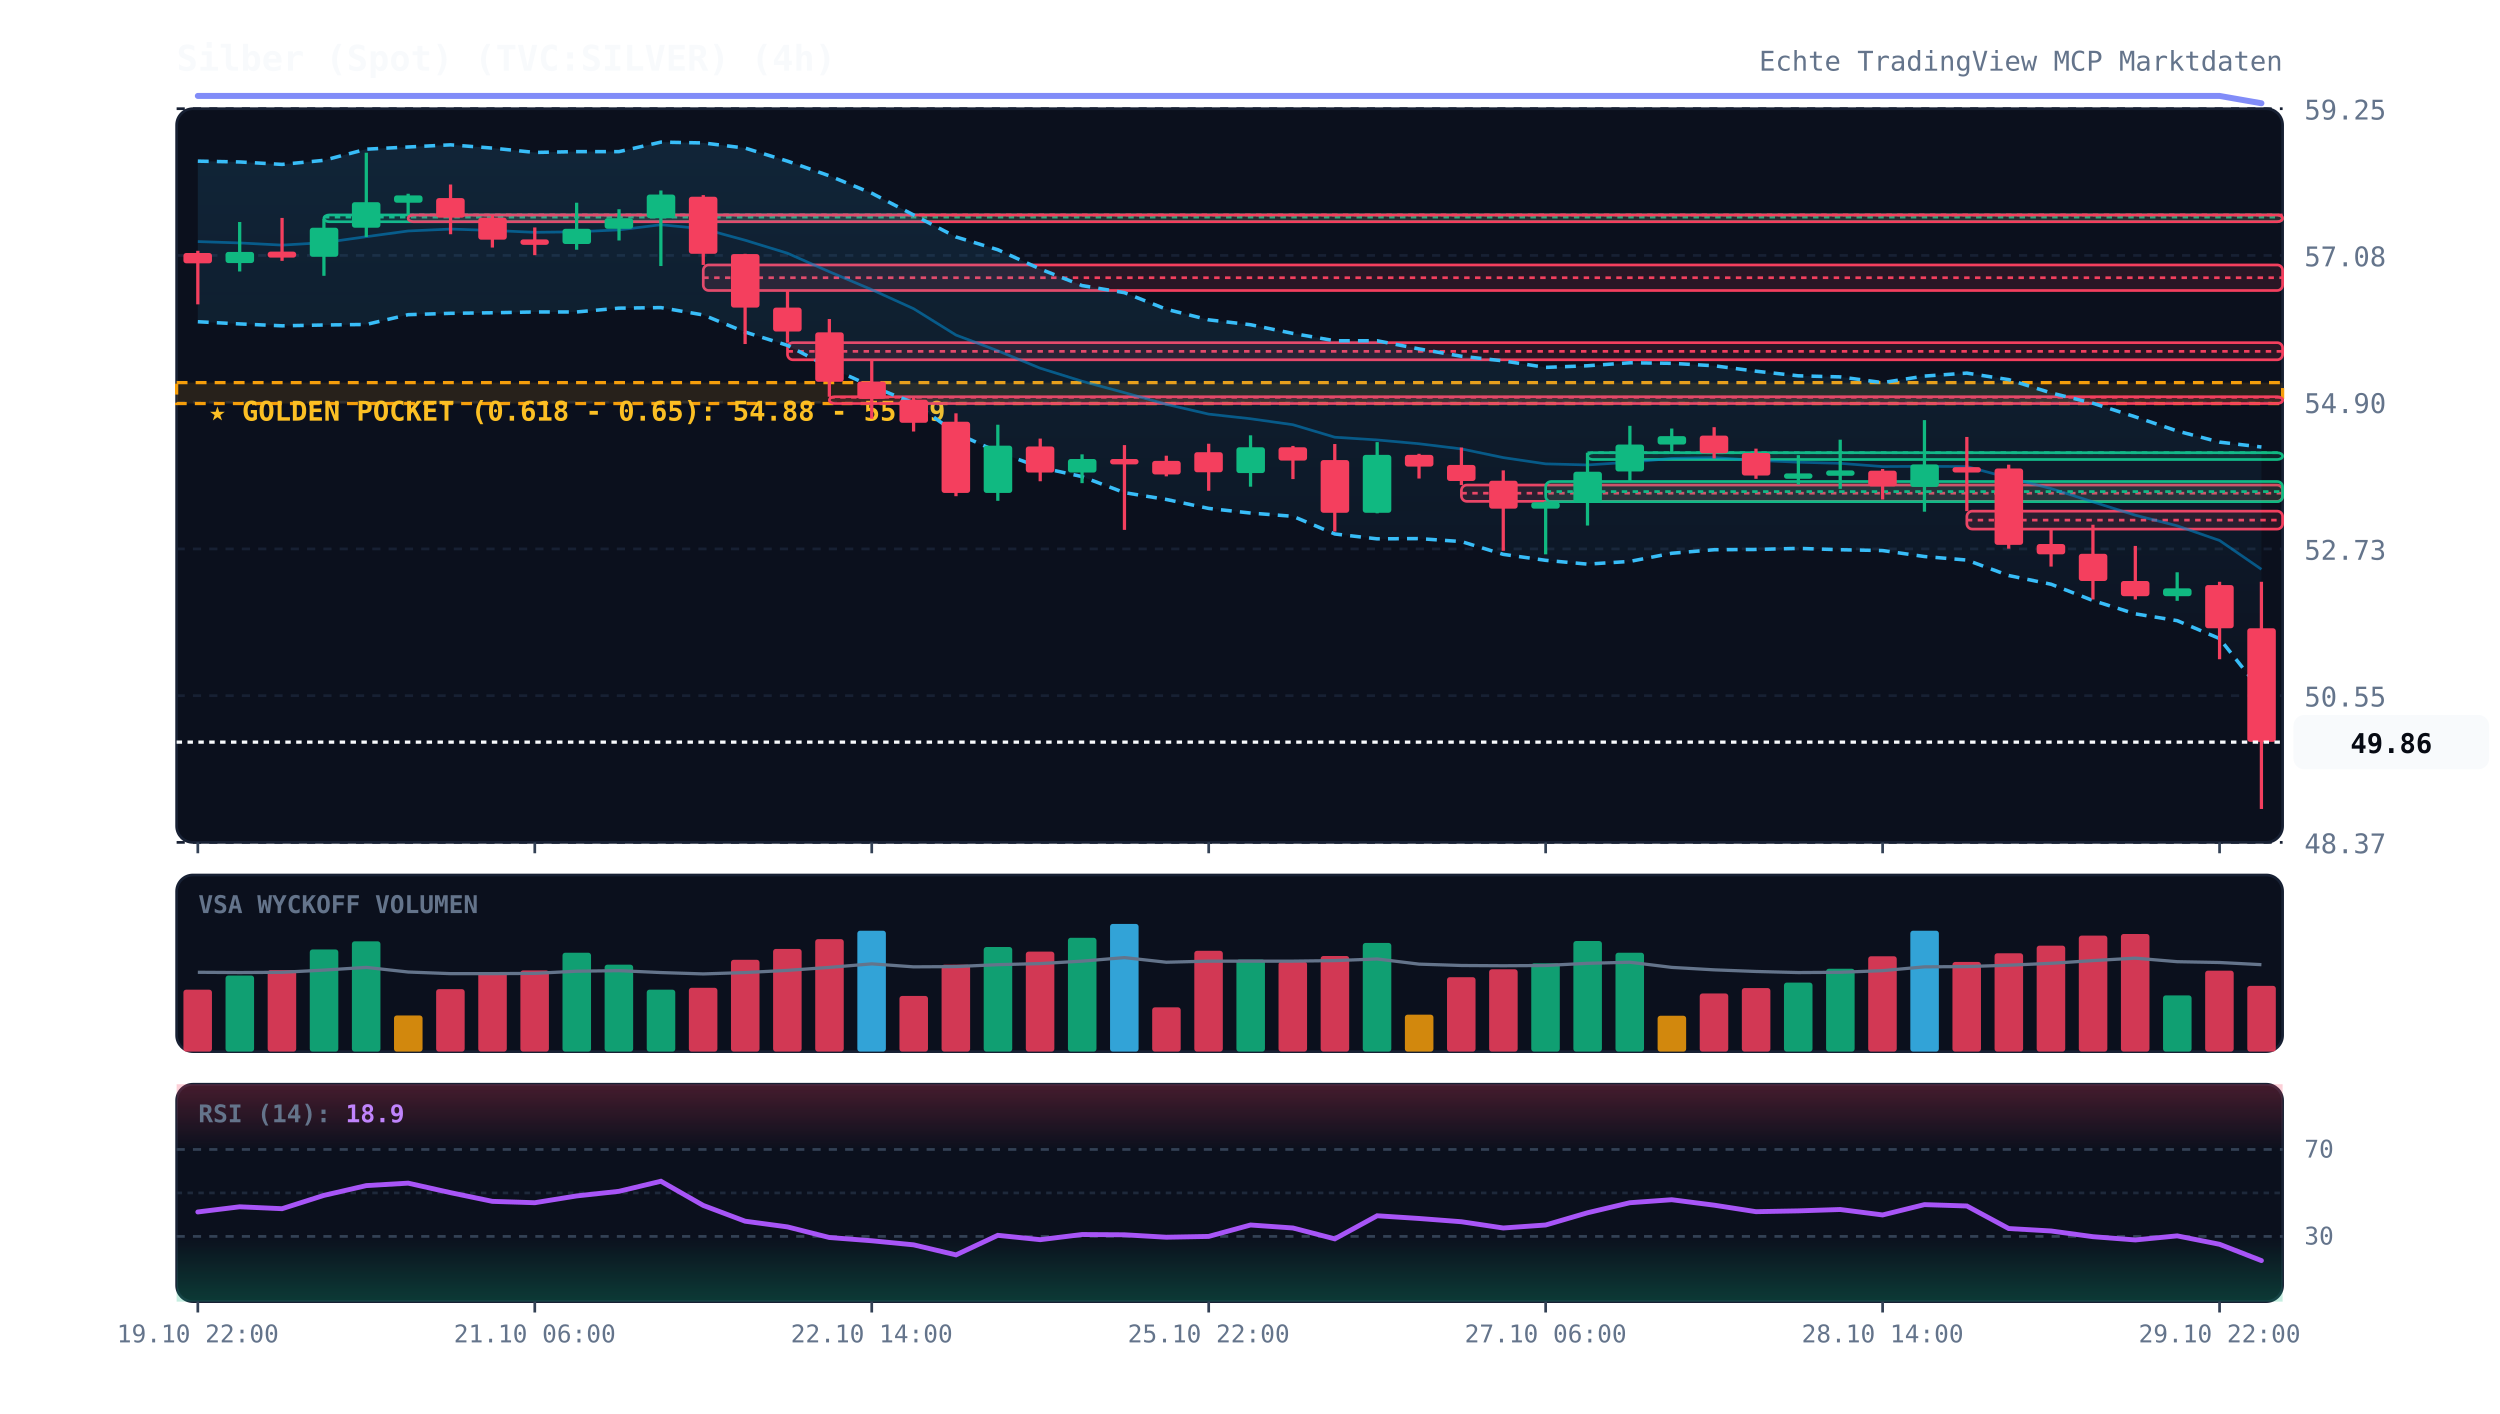
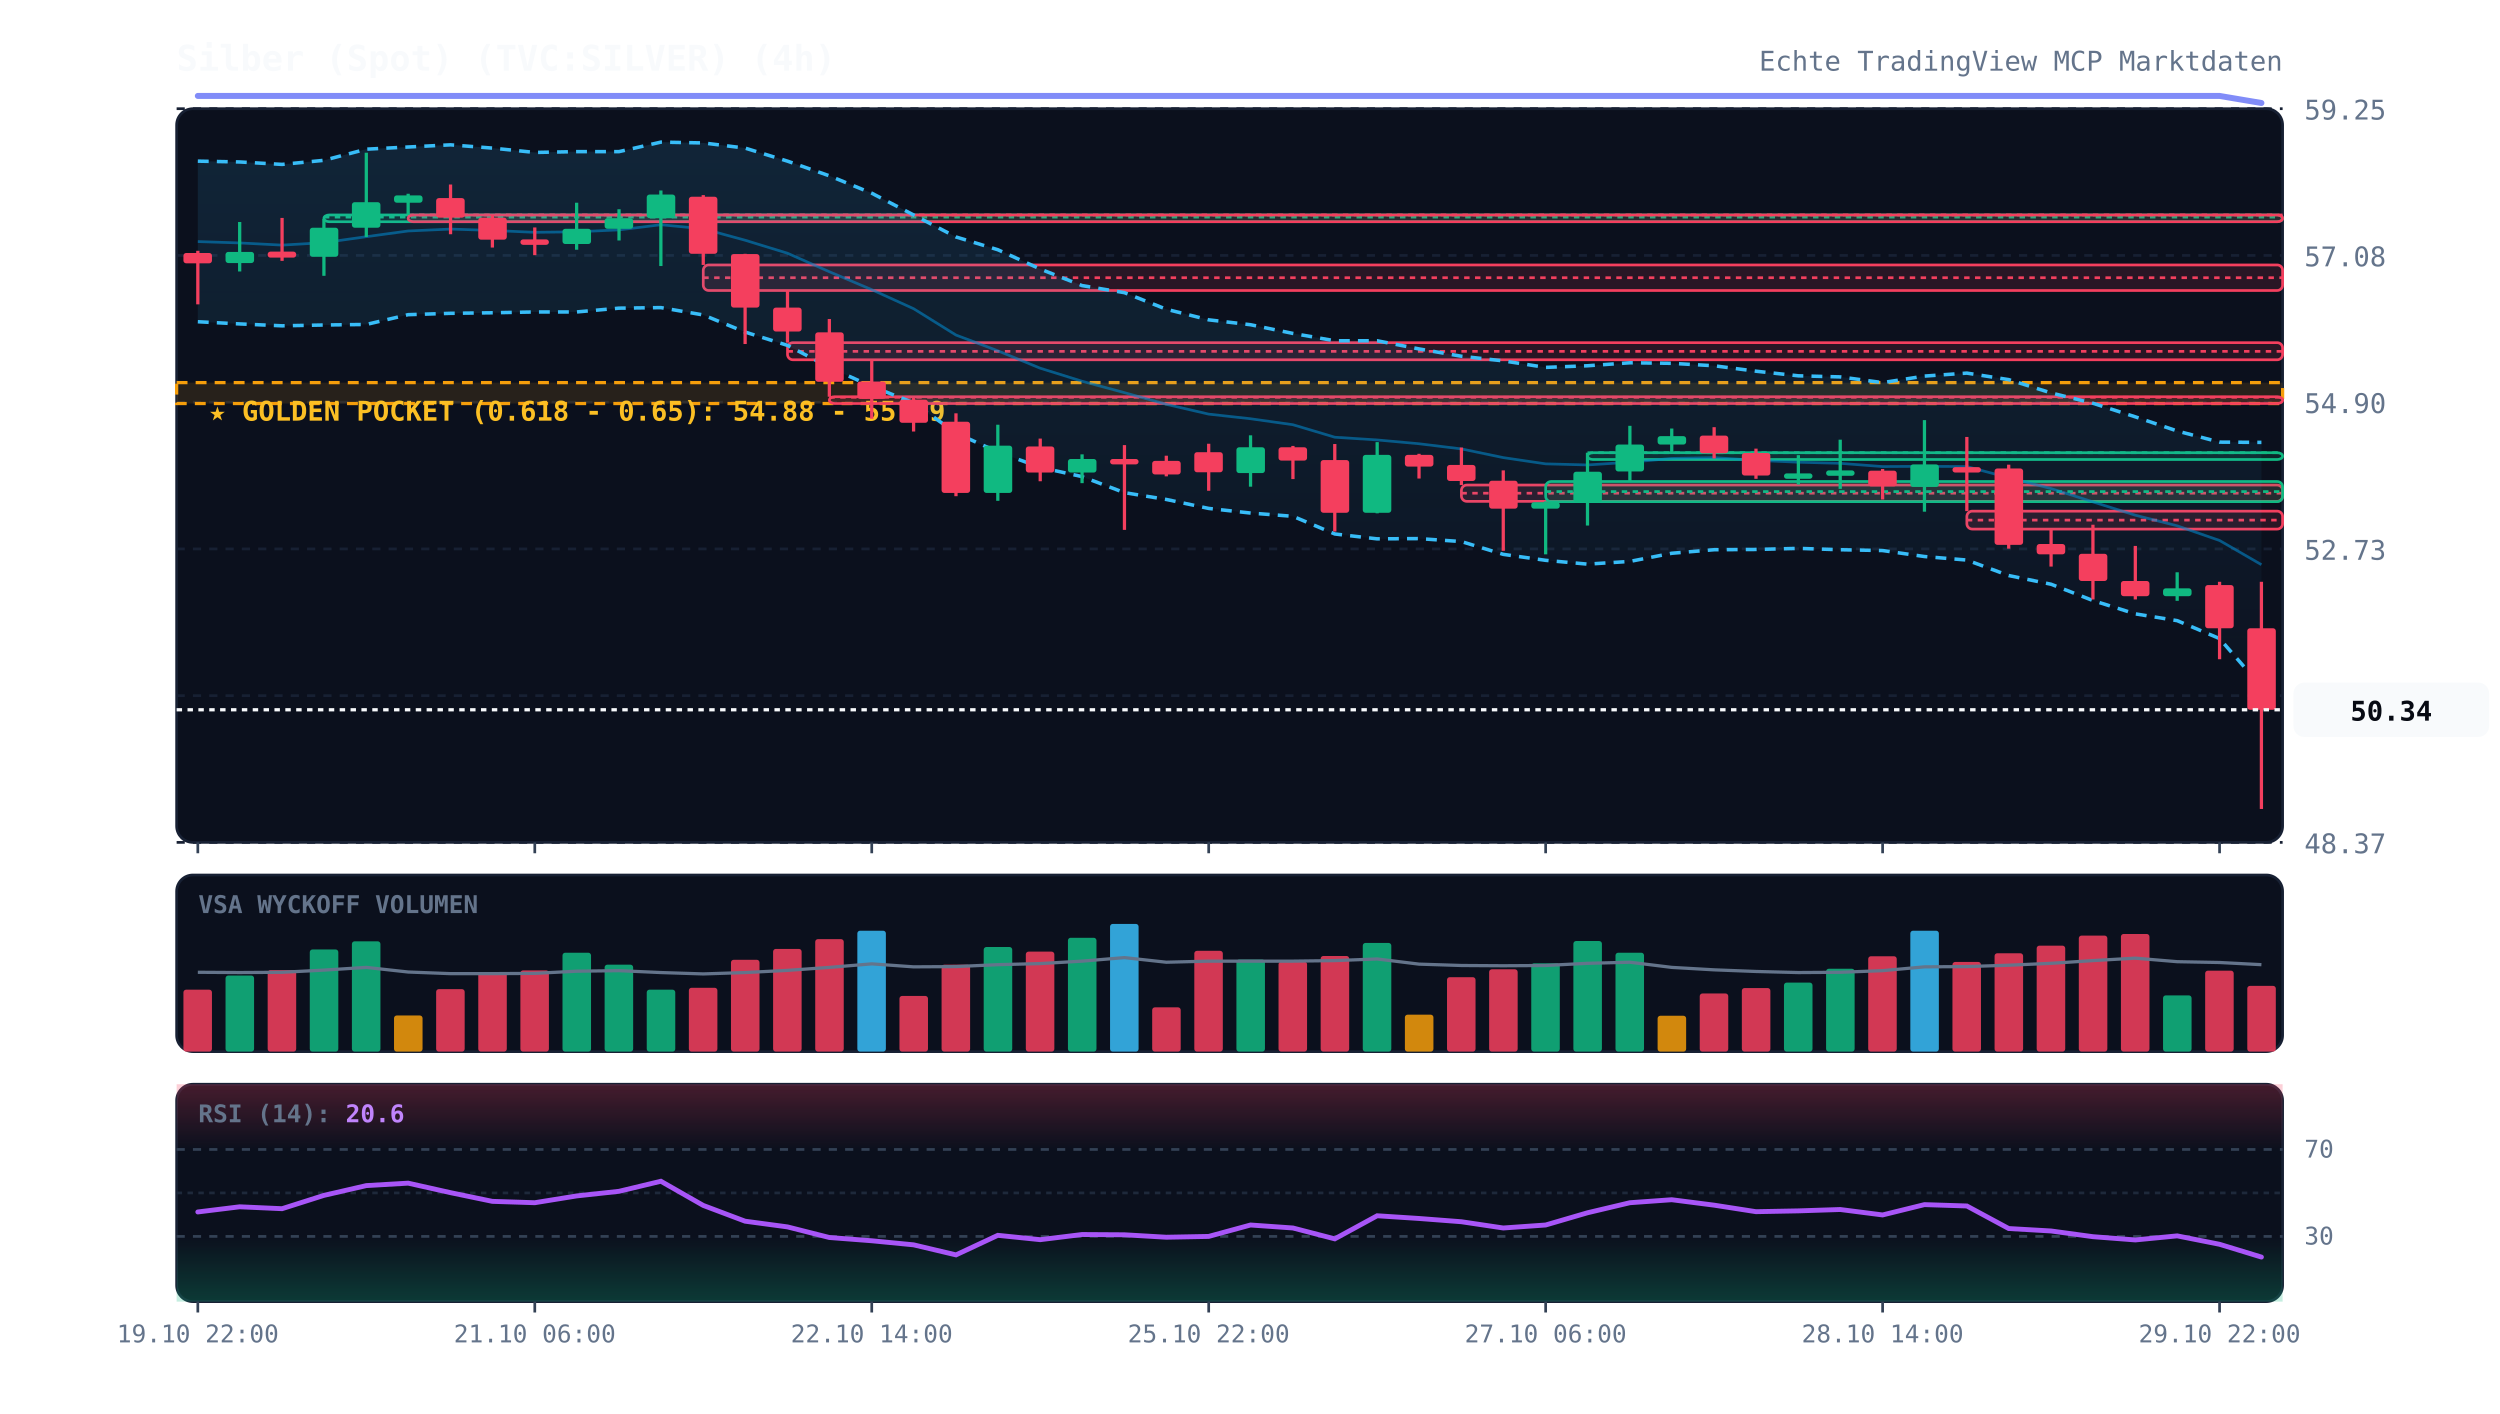
<svg xmlns="http://www.w3.org/2000/svg" viewBox="0 0 920 520" width="100%" height="100%" style="background:#070a13; font-family:'JetBrains Mono', monospace;">
  <defs>
    <linearGradient id="cloud-grad" x1="0%" y1="0%" x2="0%" y2="100%">
      <stop offset="0%" stop-color="#38bdf8" stop-opacity="0.12" />
      <stop offset="100%" stop-color="#38bdf8" stop-opacity="0.02" />
    </linearGradient>
    <linearGradient id="rsi-overbought" x1="0%" y1="0%" x2="0%" y2="100%">
      <stop offset="0%" stop-color="#f43f5e" stop-opacity="0.25" />
      <stop offset="100%" stop-color="#f43f5e" stop-opacity="0.0" />
    </linearGradient>
    <linearGradient id="rsi-oversold" x1="0%" y1="0%" x2="0%" y2="100%">
      <stop offset="0%" stop-color="#10b981" stop-opacity="0.0" />
      <stop offset="100%" stop-color="#10b981" stop-opacity="0.25" />
    </linearGradient>
  </defs>
  <rect x="65" y="40" width="775" height="270" fill="#0b101d" rx="6" stroke="#172033" stroke-width="1" />
  <rect x="65" y="322" width="775" height="65" fill="#0b101d" rx="6" stroke="#172033" stroke-width="1" />
  <rect x="65" y="399" width="775" height="80" fill="#0b101d" rx="6" stroke="#172033" stroke-width="1" />
  <line x1="65" y1="310.0" x2="840" y2="310.0" stroke="#172033" stroke-dasharray="3,3" stroke-width="1" />
  <text x="848" y="314.0" fill="#64748b" font-size="10" text-anchor="start">48.37</text>
  <line x1="65" y1="256.0" x2="840" y2="256.0" stroke="#172033" stroke-dasharray="3,3" stroke-width="1" />
  <text x="848" y="260.0" fill="#64748b" font-size="10" text-anchor="start">50.55</text>
  <line x1="65" y1="202.0" x2="840" y2="202.0" stroke="#172033" stroke-dasharray="3,3" stroke-width="1" />
  <text x="848" y="206.0" fill="#64748b" font-size="10" text-anchor="start">52.73</text>
  <line x1="65" y1="148.0" x2="840" y2="148.0" stroke="#172033" stroke-dasharray="3,3" stroke-width="1" />
  <text x="848" y="152.0" fill="#64748b" font-size="10" text-anchor="start">54.90</text>
  <line x1="65" y1="94.0" x2="840" y2="94.0" stroke="#172033" stroke-dasharray="3,3" stroke-width="1" />
  <text x="848" y="98.0" fill="#64748b" font-size="10" text-anchor="start">57.08</text>
  <line x1="65" y1="40.0" x2="840" y2="40.0" stroke="#172033" stroke-dasharray="3,3" stroke-width="1" />
  <text x="848" y="44.0" fill="#64748b" font-size="10" text-anchor="start">59.25</text>
  <rect x="65" y="140.8" width="775" height="7.7" fill="rgba(245, 158, 11, 0.12)" stroke="#f59e0b" stroke-dasharray="4,3" stroke-width="1.2" />
  <text x="77" y="154.8" fill="#fbbf24" font-size="10" font-weight="bold">★ GOLDEN POCKET (0.618 - 0.65): 54.88 - 55.19</text>
  <rect x="119.2" y="79.1" width="720.8" height="2.5" fill="rgba(16, 185, 129, 0.13)" stroke="#10b981" stroke-width="1" rx="2" />
  <line x1="119.2" y1="79.9" x2="840" y2="79.9" stroke="#10b981" stroke-dasharray="2,2" stroke-width="1" />
  <rect x="150.2" y="79.1" width="689.8" height="2.5" fill="rgba(244, 63, 94, 0.13)" stroke="#f43f5e" stroke-width="1" rx="2" />
  <line x1="150.2" y1="79.1" x2="840" y2="79.1" stroke="#f43f5e" stroke-dasharray="2,2" stroke-width="1" />
  <rect x="258.8" y="97.5" width="581.2" height="9.4" fill="rgba(244, 63, 94, 0.13)" stroke="#f43f5e" stroke-width="1" rx="2" />
  <line x1="258.8" y1="102.2" x2="840" y2="102.2" stroke="#f43f5e" stroke-dasharray="2,2" stroke-width="1" />
  <rect x="289.8" y="126.1" width="550.2" height="6.3" fill="rgba(244, 63, 94, 0.13)" stroke="#f43f5e" stroke-width="1" rx="2" />
  <line x1="289.8" y1="129.3" x2="840" y2="129.3" stroke="#f43f5e" stroke-dasharray="2,2" stroke-width="1" />
  <rect x="305.2" y="146.0" width="534.8" height="2.5" fill="rgba(244, 63, 94, 0.13)" stroke="#f43f5e" stroke-width="1" rx="2" />
  <line x1="305.2" y1="146.2" x2="840" y2="146.2" stroke="#f43f5e" stroke-dasharray="2,2" stroke-width="1" />
  <rect x="537.8" y="178.5" width="302.2" height="6.0" fill="rgba(244, 63, 94, 0.13)" stroke="#f43f5e" stroke-width="1" rx="2" />
  <line x1="537.8" y1="181.5" x2="840" y2="181.5" stroke="#f43f5e" stroke-dasharray="2,2" stroke-width="1" />
  <rect x="568.8" y="177.2" width="271.2" height="7.4" fill="rgba(16, 185, 129, 0.13)" stroke="#10b981" stroke-width="1" rx="2" />
  <line x1="568.8" y1="180.9" x2="840" y2="180.9" stroke="#10b981" stroke-dasharray="2,2" stroke-width="1" />
  <rect x="584.2" y="166.6" width="255.8" height="2.5" fill="rgba(16, 185, 129, 0.13)" stroke="#10b981" stroke-width="1" rx="2" />
  <line x1="584.2" y1="166.6" x2="840" y2="166.6" stroke="#10b981" stroke-dasharray="2,2" stroke-width="1" />
  <rect x="723.8" y="188.1" width="116.2" height="6.6" fill="rgba(244, 63, 94, 0.13)" stroke="#f43f5e" stroke-width="1" rx="2" />
  <line x1="723.8" y1="191.4" x2="840" y2="191.4" stroke="#f43f5e" stroke-dasharray="2,2" stroke-width="1" />
-   <polygon points="72.8,59.3 88.2,59.6 103.8,60.5 119.2,59.0 134.8,54.9 150.2,54.1 165.8,53.3 181.2,54.5 196.8,56.1 212.2,55.8 227.8,55.8 243.2,52.3 258.8,52.6 274.2,54.5 289.8,59.3 305.2,64.7 320.8,71.1 336.2,79.1 351.8,87.2 367.2,91.9 382.8,99.0 398.2,105.1 413.8,107.7 429.2,113.8 444.8,117.7 460.2,119.5 475.8,122.7 491.2,125.4 506.8,125.4 522.2,128.4 537.8,131.1 553.2,132.8 568.8,135.2 584.2,134.6 599.8,133.5 615.2,133.7 630.8,134.6 646.2,136.6 661.8,138.3 677.2,138.7 692.8,140.8 708.2,138.4 723.8,137.3 739.2,139.7 754.8,144.6 770.2,148.4 785.8,153.4 801.2,158.6 816.8,162.7 832.2,164.5 832.2,254.4 816.8,235.0 801.2,228.4 785.8,225.9 770.2,221.0 754.8,215.0 739.2,211.8 723.8,206.1 708.2,204.8 692.8,202.6 677.2,202.3 661.8,201.8 646.2,202.2 630.8,202.3 615.2,203.6 599.8,206.6 584.2,207.6 568.8,206.2 553.2,204.0 537.8,199.3 522.2,198.2 506.8,198.3 491.2,196.5 475.8,190.0 460.2,188.8 444.8,187.1 429.2,183.8 413.8,181.3 398.2,175.4 382.8,172.0 367.2,166.3 351.8,159.4 336.2,148.2 320.8,142.2 305.2,135.2 289.8,127.1 274.2,122.2 258.8,115.9 243.2,113.2 227.8,113.4 212.2,114.8 196.8,114.8 181.2,115.1 165.8,115.3 150.2,115.8 134.8,119.4 119.2,119.6 103.8,119.9 88.2,119.2 72.8,118.4" fill="url(#cloud-grad)" />
-   <polyline points="72.8,59.3 88.2,59.6 103.8,60.5 119.2,59.0 134.8,54.9 150.2,54.1 165.8,53.3 181.2,54.5 196.8,56.1 212.2,55.8 227.8,55.8 243.2,52.3 258.8,52.6 274.2,54.5 289.8,59.3 305.2,64.7 320.8,71.1 336.2,79.1 351.8,87.2 367.2,91.9 382.8,99.0 398.2,105.1 413.8,107.7 429.2,113.8 444.8,117.7 460.2,119.5 475.8,122.7 491.2,125.4 506.8,125.4 522.2,128.4 537.8,131.1 553.2,132.8 568.8,135.2 584.2,134.6 599.8,133.5 615.2,133.7 630.8,134.6 646.2,136.6 661.8,138.3 677.2,138.7 692.8,140.8 708.2,138.4 723.8,137.3 739.2,139.7 754.8,144.6 770.2,148.4 785.8,153.4 801.2,158.6 816.8,162.7 832.2,164.5" fill="none" stroke="#38bdf8" stroke-width="1.3" stroke-dasharray="4,3" />
-   <polyline points="72.8,118.4 88.2,119.2 103.8,119.9 119.2,119.6 134.8,119.4 150.2,115.8 165.8,115.3 181.2,115.1 196.8,114.8 212.2,114.8 227.8,113.4 243.2,113.2 258.8,115.9 274.2,122.2 289.8,127.1 305.2,135.2 320.8,142.2 336.2,148.2 351.8,159.4 367.2,166.3 382.8,172.0 398.2,175.4 413.8,181.3 429.2,183.8 444.8,187.1 460.2,188.8 475.8,190.0 491.2,196.5 506.8,198.3 522.2,198.2 537.8,199.3 553.2,204.0 568.8,206.2 584.2,207.6 599.8,206.6 615.2,203.6 630.8,202.3 646.2,202.2 661.8,201.8 677.2,202.3 692.8,202.6 708.2,204.8 723.8,206.1 739.2,211.8 754.8,215.0 770.2,221.0 785.8,225.9 801.2,228.4 816.8,235.0 832.2,254.4" fill="none" stroke="#38bdf8" stroke-width="1.3" stroke-dasharray="4,3" />
-   <polyline points="72.8,88.9 88.2,89.4 103.8,90.2 119.2,89.3 134.8,87.1 150.2,85.0 165.8,84.3 181.2,84.8 196.8,85.5 212.2,85.3 227.8,84.6 243.2,82.7 258.8,84.2 274.2,88.4 289.8,93.2 305.2,100.0 320.8,106.6 336.2,113.6 351.8,123.3 367.2,129.1 382.8,135.5 398.2,140.3 413.8,144.5 429.2,148.8 444.8,152.4 460.2,154.1 475.8,156.3 491.2,160.9 506.8,161.9 522.2,163.3 537.8,165.2 553.2,168.4 568.8,170.7 584.2,171.1 599.8,170.1 615.2,168.7 630.8,168.4 646.2,169.4 661.8,170.1 677.2,170.5 692.8,171.7 708.2,171.6 723.8,171.7 739.2,175.8 754.8,179.8 770.2,184.7 785.8,189.6 801.2,193.5 816.8,198.9 832.2,209.5" fill="none" stroke="#0284c7" stroke-width="1.0" stroke-opacity="0.6" />
-   <polyline points="72.8,35.3 88.2,35.3 103.8,35.3 119.2,35.3 134.8,35.3 150.2,35.3 165.8,35.3 181.2,35.3 196.8,35.3 212.2,35.3 227.8,35.3 243.2,35.3 258.8,35.3 274.2,35.3 289.8,35.3 305.2,35.3 320.8,35.3 336.2,35.3 351.8,35.3 367.2,35.3 382.8,35.3 398.2,35.3 413.8,35.3 429.2,35.3 444.8,35.3 460.2,35.3 475.8,35.3 491.2,35.3 506.8,35.3 522.2,35.3 537.8,35.3 553.2,35.3 568.8,35.3 584.2,35.3 599.8,35.3 615.2,35.3 630.8,35.3 646.2,35.3 661.8,35.3 677.2,35.3 692.8,35.3 708.2,35.3 723.8,35.3 739.2,35.3 754.8,35.3 770.2,35.3 785.8,35.3 801.2,35.3 816.8,35.3 832.2,38.0" fill="none" stroke="#818cf8" stroke-width="2.2" stroke-linecap="round" />
+   <polygon points="72.8,59.3 88.2,59.6 103.8,60.5 119.2,59.0 134.8,54.9 150.2,54.1 165.8,53.3 181.2,54.5 196.8,56.1 212.2,55.8 227.8,55.8 243.2,52.3 258.8,52.6 274.2,54.5 289.8,59.3 305.2,64.7 320.8,71.1 336.2,79.1 351.8,87.2 367.2,91.9 382.8,99.0 398.2,105.1 413.8,107.7 429.2,113.8 444.8,117.7 460.2,119.5 475.8,122.7 491.2,125.4 506.8,125.4 522.2,128.4 537.8,131.1 553.2,132.8 568.8,135.2 584.2,134.6 599.8,133.5 615.2,133.7 630.8,134.6 646.2,136.6 661.8,138.3 677.2,138.7 692.8,140.8 708.2,138.4 723.8,137.3 739.2,139.7 754.8,144.6 770.2,148.4 785.8,153.4 801.2,158.6 816.8,162.7 832.2,162.8 832.2,252.7 816.8,235.0 801.2,228.4 785.8,225.9 770.2,221.0 754.8,215.0 739.2,211.8 723.8,206.1 708.2,204.8 692.8,202.6 677.2,202.3 661.8,201.8 646.2,202.2 630.8,202.3 615.2,203.6 599.8,206.6 584.2,207.6 568.8,206.2 553.2,204.0 537.8,199.3 522.2,198.2 506.8,198.3 491.2,196.5 475.8,190.0 460.2,188.8 444.8,187.1 429.2,183.8 413.8,181.3 398.2,175.4 382.8,172.0 367.2,166.3 351.8,159.4 336.2,148.2 320.8,142.2 305.2,135.2 289.8,127.1 274.2,122.2 258.8,115.9 243.2,113.2 227.8,113.4 212.2,114.8 196.8,114.8 181.2,115.1 165.8,115.3 150.2,115.8 134.8,119.4 119.2,119.6 103.8,119.9 88.2,119.2 72.8,118.4" fill="url(#cloud-grad)" />
+   <polyline points="72.8,59.3 88.2,59.6 103.8,60.5 119.2,59.0 134.8,54.9 150.2,54.1 165.8,53.3 181.2,54.5 196.8,56.1 212.2,55.8 227.8,55.8 243.2,52.3 258.8,52.6 274.2,54.5 289.8,59.3 305.2,64.7 320.8,71.1 336.2,79.1 351.8,87.2 367.2,91.9 382.8,99.0 398.2,105.1 413.8,107.7 429.2,113.8 444.8,117.7 460.2,119.5 475.8,122.7 491.2,125.4 506.8,125.4 522.2,128.4 537.8,131.1 553.2,132.8 568.8,135.2 584.2,134.6 599.8,133.5 615.2,133.7 630.8,134.6 646.2,136.6 661.8,138.3 677.2,138.7 692.8,140.8 708.2,138.4 723.8,137.3 739.2,139.7 754.8,144.6 770.2,148.4 785.8,153.4 801.2,158.6 816.8,162.7 832.2,162.8" fill="none" stroke="#38bdf8" stroke-width="1.3" stroke-dasharray="4,3" />
+   <polyline points="72.8,118.4 88.2,119.2 103.8,119.9 119.2,119.6 134.8,119.4 150.2,115.8 165.8,115.3 181.2,115.1 196.8,114.8 212.2,114.8 227.8,113.4 243.2,113.2 258.8,115.9 274.2,122.2 289.8,127.1 305.2,135.2 320.8,142.2 336.2,148.2 351.8,159.4 367.2,166.3 382.8,172.0 398.2,175.4 413.8,181.3 429.2,183.8 444.8,187.1 460.2,188.8 475.8,190.0 491.2,196.5 506.8,198.3 522.2,198.2 537.8,199.3 553.2,204.0 568.8,206.2 584.2,207.6 599.8,206.6 615.2,203.6 630.8,202.3 646.2,202.2 661.8,201.8 677.2,202.3 692.8,202.6 708.2,204.8 723.8,206.1 739.2,211.8 754.8,215.0 770.2,221.0 785.8,225.9 801.2,228.4 816.8,235.0 832.2,252.7" fill="none" stroke="#38bdf8" stroke-width="1.3" stroke-dasharray="4,3" />
+   <polyline points="72.8,88.9 88.2,89.4 103.8,90.2 119.2,89.3 134.8,87.1 150.2,85.0 165.8,84.3 181.2,84.8 196.8,85.5 212.2,85.3 227.8,84.6 243.2,82.7 258.8,84.2 274.2,88.4 289.8,93.2 305.2,100.0 320.8,106.6 336.2,113.6 351.8,123.3 367.2,129.1 382.8,135.5 398.2,140.3 413.8,144.5 429.2,148.8 444.8,152.4 460.2,154.1 475.8,156.3 491.2,160.9 506.8,161.9 522.2,163.3 537.8,165.2 553.2,168.4 568.8,170.7 584.2,171.1 599.8,170.1 615.2,168.7 630.8,168.4 646.2,169.4 661.8,170.1 677.2,170.5 692.8,171.7 708.2,171.6 723.8,171.7 739.2,175.8 754.8,179.8 770.2,184.7 785.8,189.6 801.2,193.5 816.8,198.9 832.2,207.8" fill="none" stroke="#0284c7" stroke-width="1.0" stroke-opacity="0.6" />
+   <polyline points="72.8,35.3 88.2,35.3 103.8,35.3 119.2,35.3 134.8,35.3 150.2,35.3 165.8,35.3 181.2,35.3 196.8,35.3 212.2,35.3 227.8,35.3 243.2,35.3 258.8,35.3 274.2,35.3 289.8,35.3 305.2,35.3 320.8,35.3 336.2,35.3 351.8,35.3 367.2,35.3 382.8,35.3 398.2,35.3 413.8,35.3 429.2,35.3 444.8,35.3 460.2,35.3 475.8,35.3 491.2,35.3 506.8,35.3 522.2,35.3 537.8,35.3 553.2,35.3 568.8,35.3 584.2,35.3 599.8,35.3 615.2,35.3 630.8,35.3 646.2,35.3 661.8,35.3 677.2,35.3 692.8,35.3 708.2,35.3 723.8,35.3 739.2,35.3 754.8,35.3 770.2,35.3 785.8,35.3 801.2,35.3 816.8,35.3 832.2,37.9" fill="none" stroke="#818cf8" stroke-width="2.2" stroke-linecap="round" />
  <line x1="72.8" y1="92.3" x2="72.8" y2="112.0" stroke="#f43f5e" stroke-width="1.2" />
  <rect x="67.5" y="93.1" width="10.5" height="3.8" fill="#f43f5e" rx="1" />
  <line x1="88.2" y1="81.7" x2="88.2" y2="99.9" stroke="#10b981" stroke-width="1.2" />
  <rect x="83.0" y="92.7" width="10.5" height="4.1" fill="#10b981" rx="1" />
  <line x1="103.8" y1="80.2" x2="103.8" y2="96.0" stroke="#f43f5e" stroke-width="1.2" />
  <rect x="98.5" y="92.6" width="10.5" height="2.2" fill="#f43f5e" rx="1" />
  <line x1="119.2" y1="80.6" x2="119.2" y2="101.5" stroke="#10b981" stroke-width="1.2" />
  <rect x="114.0" y="83.8" width="10.5" height="10.7" fill="#10b981" rx="1" />
  <line x1="134.8" y1="56.2" x2="134.8" y2="87.2" stroke="#10b981" stroke-width="1.2" />
  <rect x="129.5" y="74.4" width="10.5" height="9.4" fill="#10b981" rx="1" />
  <line x1="150.2" y1="71.3" x2="150.2" y2="79.1" stroke="#10b981" stroke-width="1.2" />
  <rect x="145.0" y="71.9" width="10.5" height="2.7" fill="#10b981" rx="1" />
  <line x1="165.8" y1="67.9" x2="165.8" y2="86.2" stroke="#f43f5e" stroke-width="1.2" />
  <rect x="160.5" y="72.9" width="10.5" height="7.2" fill="#f43f5e" rx="1" />
  <line x1="181.2" y1="79.1" x2="181.2" y2="91.1" stroke="#f43f5e" stroke-width="1.2" />
  <rect x="176.0" y="80.1" width="10.5" height="8.1" fill="#f43f5e" rx="1" />
  <line x1="196.8" y1="83.7" x2="196.8" y2="93.9" stroke="#f43f5e" stroke-width="1.2" />
  <rect x="191.5" y="88.1" width="10.5" height="2.0" fill="#f43f5e" rx="1" />
  <line x1="212.2" y1="74.6" x2="212.2" y2="91.9" stroke="#10b981" stroke-width="1.2" />
  <rect x="207.0" y="84.2" width="10.5" height="5.6" fill="#10b981" rx="1" />
  <line x1="227.8" y1="77.0" x2="227.8" y2="88.5" stroke="#10b981" stroke-width="1.2" />
  <rect x="222.5" y="80.3" width="10.5" height="3.9" fill="#10b981" rx="1" />
  <line x1="243.2" y1="70.1" x2="243.2" y2="97.9" stroke="#10b981" stroke-width="1.2" />
  <rect x="238.0" y="71.6" width="10.5" height="8.7" fill="#10b981" rx="1" />
  <line x1="258.8" y1="71.8" x2="258.8" y2="97.5" stroke="#f43f5e" stroke-width="1.2" />
  <rect x="253.5" y="72.4" width="10.5" height="21.0" fill="#f43f5e" rx="1" />
  <line x1="274.2" y1="93.4" x2="274.2" y2="126.6" stroke="#f43f5e" stroke-width="1.2" />
  <rect x="269.0" y="93.5" width="10.5" height="19.7" fill="#f43f5e" rx="1" />
  <line x1="289.8" y1="106.9" x2="289.8" y2="126.1" stroke="#f43f5e" stroke-width="1.2" />
  <rect x="284.5" y="113.2" width="10.5" height="8.8" fill="#f43f5e" rx="1" />
  <line x1="305.2" y1="117.4" x2="305.2" y2="146.0" stroke="#f43f5e" stroke-width="1.2" />
  <rect x="300.0" y="122.3" width="10.5" height="18.2" fill="#f43f5e" rx="1" />
  <line x1="320.8" y1="132.4" x2="320.8" y2="154.1" stroke="#f43f5e" stroke-width="1.2" />
  <rect x="315.5" y="140.4" width="10.5" height="6.4" fill="#f43f5e" rx="1" />
  <line x1="336.2" y1="146.4" x2="336.2" y2="158.8" stroke="#f43f5e" stroke-width="1.2" />
  <rect x="331.0" y="147.1" width="10.5" height="8.5" fill="#f43f5e" rx="1" />
  <line x1="351.8" y1="152.1" x2="351.8" y2="182.6" stroke="#f43f5e" stroke-width="1.2" />
  <rect x="346.5" y="155.2" width="10.5" height="26.2" fill="#f43f5e" rx="1" />
  <line x1="367.2" y1="156.3" x2="367.2" y2="184.3" stroke="#10b981" stroke-width="1.2" />
  <rect x="362.0" y="164.0" width="10.5" height="17.4" fill="#10b981" rx="1" />
  <line x1="382.8" y1="161.4" x2="382.8" y2="177.1" stroke="#f43f5e" stroke-width="1.2" />
  <rect x="377.5" y="164.3" width="10.5" height="9.6" fill="#f43f5e" rx="1" />
  <line x1="398.2" y1="167.2" x2="398.2" y2="177.8" stroke="#10b981" stroke-width="1.2" />
  <rect x="393.0" y="168.9" width="10.5" height="5.0" fill="#10b981" rx="1" />
  <line x1="413.8" y1="163.8" x2="413.8" y2="195.0" stroke="#f43f5e" stroke-width="1.2" />
  <rect x="408.5" y="168.9" width="10.5" height="2.0" fill="#f43f5e" rx="1" />
  <line x1="429.2" y1="167.7" x2="429.2" y2="175.3" stroke="#f43f5e" stroke-width="1.2" />
  <rect x="424.0" y="169.6" width="10.5" height="5.0" fill="#f43f5e" rx="1" />
  <line x1="444.8" y1="163.3" x2="444.8" y2="180.6" stroke="#f43f5e" stroke-width="1.2" />
  <rect x="439.5" y="166.4" width="10.5" height="7.4" fill="#f43f5e" rx="1" />
  <line x1="460.2" y1="160.2" x2="460.2" y2="179.1" stroke="#10b981" stroke-width="1.2" />
  <rect x="455.0" y="164.6" width="10.5" height="9.5" fill="#10b981" rx="1" />
  <line x1="475.8" y1="164.1" x2="475.8" y2="176.3" stroke="#f43f5e" stroke-width="1.2" />
  <rect x="470.5" y="164.6" width="10.5" height="4.9" fill="#f43f5e" rx="1" />
  <line x1="491.2" y1="163.4" x2="491.2" y2="195.6" stroke="#f43f5e" stroke-width="1.2" />
  <rect x="486.0" y="169.3" width="10.5" height="19.4" fill="#f43f5e" rx="1" />
  <line x1="506.8" y1="162.7" x2="506.8" y2="188.9" stroke="#10b981" stroke-width="1.2" />
  <rect x="501.5" y="167.4" width="10.5" height="21.3" fill="#10b981" rx="1" />
  <line x1="522.2" y1="167.0" x2="522.2" y2="176.1" stroke="#f43f5e" stroke-width="1.2" />
  <rect x="517.0" y="167.4" width="10.5" height="4.3" fill="#f43f5e" rx="1" />
  <line x1="537.8" y1="164.7" x2="537.8" y2="178.5" stroke="#f43f5e" stroke-width="1.2" />
  <rect x="532.5" y="171.1" width="10.5" height="5.9" fill="#f43f5e" rx="1" />
  <line x1="553.2" y1="173.1" x2="553.2" y2="202.7" stroke="#f43f5e" stroke-width="1.2" />
  <rect x="548.0" y="176.9" width="10.5" height="10.3" fill="#f43f5e" rx="1" />
  <line x1="568.8" y1="184.5" x2="568.8" y2="204.0" stroke="#10b981" stroke-width="1.2" />
  <rect x="563.5" y="184.8" width="10.5" height="2.4" fill="#10b981" rx="1" />
  <line x1="584.2" y1="166.6" x2="584.2" y2="193.4" stroke="#10b981" stroke-width="1.2" />
  <rect x="579.0" y="173.6" width="10.5" height="11.3" fill="#10b981" rx="1" />
  <line x1="599.8" y1="156.7" x2="599.8" y2="177.2" stroke="#10b981" stroke-width="1.2" />
  <rect x="594.5" y="163.6" width="10.5" height="9.9" fill="#10b981" rx="1" />
  <line x1="615.2" y1="157.7" x2="615.2" y2="166.6" stroke="#10b981" stroke-width="1.2" />
  <rect x="610.0" y="160.5" width="10.5" height="3.1" fill="#10b981" rx="1" />
  <line x1="630.8" y1="157.2" x2="630.8" y2="168.7" stroke="#f43f5e" stroke-width="1.2" />
  <rect x="625.5" y="160.3" width="10.5" height="6.5" fill="#f43f5e" rx="1" />
  <line x1="646.2" y1="165.1" x2="646.2" y2="176.2" stroke="#f43f5e" stroke-width="1.2" />
  <rect x="641.0" y="166.7" width="10.5" height="8.3" fill="#f43f5e" rx="1" />
  <line x1="661.8" y1="167.5" x2="661.8" y2="178.3" stroke="#10b981" stroke-width="1.2" />
  <rect x="656.5" y="174.2" width="10.5" height="2.0" fill="#10b981" rx="1" />
  <line x1="677.2" y1="161.8" x2="677.2" y2="179.9" stroke="#10b981" stroke-width="1.2" />
  <rect x="672.0" y="173.1" width="10.5" height="2.0" fill="#10b981" rx="1" />
  <line x1="692.8" y1="172.6" x2="692.8" y2="183.8" stroke="#f43f5e" stroke-width="1.2" />
  <rect x="687.5" y="173.2" width="10.5" height="5.8" fill="#f43f5e" rx="1" />
  <line x1="708.2" y1="154.6" x2="708.2" y2="188.3" stroke="#10b981" stroke-width="1.2" />
  <rect x="703.0" y="170.9" width="10.5" height="8.3" fill="#10b981" rx="1" />
  <line x1="723.8" y1="160.8" x2="723.8" y2="188.1" stroke="#f43f5e" stroke-width="1.2" />
  <rect x="718.5" y="171.9" width="10.5" height="2.0" fill="#f43f5e" rx="1" />
  <line x1="739.2" y1="171.0" x2="739.2" y2="201.9" stroke="#f43f5e" stroke-width="1.2" />
  <rect x="734.0" y="172.4" width="10.5" height="28.1" fill="#f43f5e" rx="1" />
  <line x1="754.8" y1="194.7" x2="754.8" y2="208.5" stroke="#f43f5e" stroke-width="1.2" />
  <rect x="749.5" y="200.2" width="10.5" height="3.8" fill="#f43f5e" rx="1" />
  <line x1="770.2" y1="193.1" x2="770.2" y2="220.6" stroke="#f43f5e" stroke-width="1.2" />
  <rect x="765.0" y="203.8" width="10.5" height="10.0" fill="#f43f5e" rx="1" />
  <line x1="785.8" y1="200.9" x2="785.8" y2="220.6" stroke="#f43f5e" stroke-width="1.2" />
  <rect x="780.5" y="213.8" width="10.5" height="5.6" fill="#f43f5e" rx="1" />
  <line x1="801.2" y1="210.6" x2="801.2" y2="221.1" stroke="#10b981" stroke-width="1.2" />
  <rect x="796.0" y="216.5" width="10.5" height="2.9" fill="#10b981" rx="1" />
  <line x1="816.8" y1="214.1" x2="816.8" y2="242.6" stroke="#f43f5e" stroke-width="1.2" />
  <rect x="811.5" y="215.3" width="10.5" height="15.9" fill="#f43f5e" rx="1" />
  <line x1="832.2" y1="214.1" x2="832.2" y2="297.7" stroke="#f43f5e" stroke-width="1.2" />
-   <rect x="827.0" y="231.2" width="10.5" height="41.8" fill="#f43f5e" rx="1" />
-   <line x1="65" y1="273.1" x2="840" y2="273.1" stroke="#f8fafc" stroke-width="1.2" stroke-dasharray="2,2" />
-   <rect x="844" y="263.1" width="72" height="20" fill="#f8fafc" rx="4" />
-   <text x="880" y="277.1" fill="#070a13" font-size="10" font-weight="bold" text-anchor="middle">49.86</text>
+   <rect x="827.0" y="231.2" width="10.5" height="30.0" fill="#f43f5e" rx="1" />
+   <line x1="65" y1="261.2" x2="840" y2="261.2" stroke="#f8fafc" stroke-width="1.2" stroke-dasharray="2,2" />
+   <rect x="844" y="251.2" width="72" height="20" fill="#f8fafc" rx="4" />
+   <text x="880" y="265.2" fill="#070a13" font-size="10" font-weight="bold" text-anchor="middle">50.34</text>
  <text x="73" y="336" fill="#64748b" font-size="9" font-weight="bold">VSA WYCKOFF VOLUMEN</text>
  <rect x="67.5" y="364.2" width="10.5" height="22.8" fill="#f43f5e" opacity="0.85" rx="1" />
  <rect x="83.0" y="359.0" width="10.5" height="28.0" fill="#10b981" opacity="0.85" rx="1" />
  <rect x="98.5" y="357.0" width="10.5" height="30.0" fill="#f43f5e" opacity="0.85" rx="1" />
  <rect x="114.0" y="349.4" width="10.5" height="37.6" fill="#10b981" opacity="0.85" rx="1" />
  <rect x="129.5" y="346.4" width="10.5" height="40.6" fill="#10b981" opacity="0.85" rx="1" />
  <rect x="145.0" y="373.7" width="10.5" height="13.3" fill="#f59e0b" opacity="0.85" rx="1" />
  <rect x="160.5" y="364.0" width="10.5" height="23.0" fill="#f43f5e" opacity="0.85" rx="1" />
  <rect x="176.0" y="357.7" width="10.5" height="29.3" fill="#f43f5e" opacity="0.85" rx="1" />
  <rect x="191.5" y="357.1" width="10.5" height="29.9" fill="#f43f5e" opacity="0.85" rx="1" />
  <rect x="207.0" y="350.6" width="10.5" height="36.4" fill="#10b981" opacity="0.85" rx="1" />
  <rect x="222.5" y="355.0" width="10.5" height="32.0" fill="#10b981" opacity="0.85" rx="1" />
  <rect x="238.0" y="364.2" width="10.5" height="22.8" fill="#10b981" opacity="0.85" rx="1" />
  <rect x="253.5" y="363.5" width="10.5" height="23.5" fill="#f43f5e" opacity="0.85" rx="1" />
  <rect x="269.0" y="353.2" width="10.5" height="33.8" fill="#f43f5e" opacity="0.85" rx="1" />
  <rect x="284.5" y="349.2" width="10.5" height="37.8" fill="#f43f5e" opacity="0.85" rx="1" />
  <rect x="300.0" y="345.6" width="10.5" height="41.4" fill="#f43f5e" opacity="0.85" rx="1" />
  <rect x="315.5" y="342.5" width="10.5" height="44.5" fill="#38bdf8" opacity="0.85" rx="1" />
  <rect x="331.0" y="366.5" width="10.5" height="20.5" fill="#f43f5e" opacity="0.85" rx="1" />
  <rect x="346.5" y="355.0" width="10.5" height="32.0" fill="#f43f5e" opacity="0.85" rx="1" />
  <rect x="362.0" y="348.5" width="10.5" height="38.5" fill="#10b981" opacity="0.85" rx="1" />
  <rect x="377.5" y="350.2" width="10.5" height="36.8" fill="#f43f5e" opacity="0.85" rx="1" />
  <rect x="393.0" y="345.1" width="10.5" height="41.9" fill="#10b981" opacity="0.85" rx="1" />
  <rect x="408.5" y="340.0" width="10.5" height="47.0" fill="#38bdf8" opacity="0.85" rx="1" />
  <rect x="424.0" y="370.7" width="10.5" height="16.3" fill="#f43f5e" opacity="0.85" rx="1" />
  <rect x="439.5" y="349.9" width="10.5" height="37.1" fill="#f43f5e" opacity="0.85" rx="1" />
  <rect x="455.0" y="353.1" width="10.5" height="33.9" fill="#10b981" opacity="0.85" rx="1" />
  <rect x="470.5" y="353.9" width="10.5" height="33.1" fill="#f43f5e" opacity="0.85" rx="1" />
  <rect x="486.0" y="351.8" width="10.5" height="35.2" fill="#f43f5e" opacity="0.85" rx="1" />
  <rect x="501.5" y="347.0" width="10.5" height="40.0" fill="#10b981" opacity="0.85" rx="1" />
  <rect x="517.0" y="373.4" width="10.5" height="13.6" fill="#f59e0b" opacity="0.85" rx="1" />
  <rect x="532.5" y="359.6" width="10.5" height="27.4" fill="#f43f5e" opacity="0.85" rx="1" />
  <rect x="548.0" y="356.7" width="10.5" height="30.3" fill="#f43f5e" opacity="0.85" rx="1" />
  <rect x="563.5" y="354.5" width="10.5" height="32.5" fill="#10b981" opacity="0.85" rx="1" />
  <rect x="579.0" y="346.3" width="10.5" height="40.7" fill="#10b981" opacity="0.85" rx="1" />
  <rect x="594.5" y="350.6" width="10.5" height="36.4" fill="#10b981" opacity="0.85" rx="1" />
  <rect x="610.0" y="373.8" width="10.5" height="13.2" fill="#f59e0b" opacity="0.85" rx="1" />
  <rect x="625.5" y="365.6" width="10.5" height="21.4" fill="#f43f5e" opacity="0.85" rx="1" />
  <rect x="641.0" y="363.6" width="10.5" height="23.4" fill="#f43f5e" opacity="0.85" rx="1" />
  <rect x="656.5" y="361.6" width="10.5" height="25.4" fill="#10b981" opacity="0.85" rx="1" />
  <rect x="672.0" y="356.5" width="10.5" height="30.5" fill="#10b981" opacity="0.85" rx="1" />
  <rect x="687.5" y="351.9" width="10.5" height="35.1" fill="#f43f5e" opacity="0.85" rx="1" />
  <rect x="703.0" y="342.5" width="10.5" height="44.5" fill="#38bdf8" opacity="0.85" rx="1" />
  <rect x="718.5" y="354.0" width="10.5" height="33.0" fill="#f43f5e" opacity="0.85" rx="1" />
  <rect x="734.0" y="350.8" width="10.5" height="36.2" fill="#f43f5e" opacity="0.85" rx="1" />
  <rect x="749.5" y="348.0" width="10.5" height="39.0" fill="#f43f5e" opacity="0.85" rx="1" />
  <rect x="765.0" y="344.3" width="10.5" height="42.7" fill="#f43f5e" opacity="0.85" rx="1" />
  <rect x="780.5" y="343.7" width="10.5" height="43.3" fill="#f43f5e" opacity="0.85" rx="1" />
  <rect x="796.0" y="366.3" width="10.5" height="20.7" fill="#10b981" opacity="0.85" rx="1" />
  <rect x="811.5" y="357.2" width="10.5" height="29.8" fill="#f43f5e" opacity="0.85" rx="1" />
  <rect x="827.0" y="362.8" width="10.5" height="24.2" fill="#f43f5e" opacity="0.85" rx="1" />
  <polyline points="72.8,357.8 88.2,357.9 103.8,357.8 119.2,357.0 134.8,356.0 150.2,357.7 165.8,358.3 181.2,358.3 196.8,358.2 212.2,357.4 227.8,357.2 243.2,357.9 258.8,358.4 274.2,357.9 289.8,357.1 305.2,356.0 320.8,354.7 336.2,355.8 351.8,355.7 367.2,355.0 382.8,354.6 398.2,353.7 413.8,352.4 429.2,354.1 444.8,353.7 460.2,353.7 475.8,353.7 491.2,353.5 506.8,352.9 522.2,354.8 537.8,355.3 553.2,355.4 568.8,355.3 584.2,354.5 599.8,354.1 615.2,356.0 630.8,356.9 646.2,357.5 661.8,357.9 677.2,357.8 692.8,357.2 708.2,355.8 723.8,355.7 739.2,355.2 754.8,354.5 770.2,353.5 785.8,352.6 801.2,353.9 816.8,354.2 832.2,355.0" fill="none" stroke="#64748b" stroke-width="1.2" />
  <rect x="65" y="399" width="775" height="24.0" fill="url(#rsi-overbought)" />
  <rect x="65" y="455.0" width="775" height="24.0" fill="url(#rsi-oversold)" />
  <line x1="65" y1="423.0" x2="840" y2="423.0" stroke="#334155" stroke-dasharray="3,3" stroke-width="1" />
  <text x="848" y="426.0" fill="#64748b" font-size="9">70</text>
  <line x1="65" y1="439.0" x2="840" y2="439.0" stroke="#1e293b" stroke-dasharray="2,2" stroke-width="1" />
  <line x1="65" y1="455.0" x2="840" y2="455.0" stroke="#334155" stroke-dasharray="3,3" stroke-width="1" />
  <text x="848" y="458.0" fill="#64748b" font-size="9">30</text>
-   <polyline points="72.8,446.0 88.2,444.1 103.8,444.8 119.2,439.9 134.8,436.3 150.2,435.4 165.8,438.9 181.2,442.1 196.8,442.6 212.2,440.1 227.8,438.4 243.2,434.7 258.8,443.6 274.2,449.4 289.8,451.5 305.2,455.4 320.8,456.6 336.2,458.1 351.8,461.8 367.2,454.6 382.8,456.2 398.2,454.3 413.8,454.4 429.2,455.3 444.8,455.0 460.2,450.8 475.8,451.9 491.2,455.9 506.8,447.4 522.2,448.4 537.8,449.6 553.2,451.9 568.8,450.8 584.2,446.3 599.8,442.6 615.2,441.5 630.8,443.5 646.2,445.9 661.8,445.6 677.2,445.1 692.8,447.1 708.2,443.3 723.8,443.8 739.2,452.1 754.8,453.0 770.2,455.1 785.8,456.3 801.2,454.8 816.8,457.9 832.2,463.9" fill="none" stroke="#a855f7" stroke-width="1.8" stroke-linecap="round" />
-   <text x="73" y="413" fill="#64748b" font-size="9" font-weight="bold">RSI (14): <tspan fill="#c084fc">18.9</tspan>
+   <polyline points="72.8,446.0 88.2,444.1 103.8,444.8 119.2,439.9 134.8,436.3 150.2,435.4 165.8,438.9 181.2,442.1 196.8,442.6 212.2,440.1 227.8,438.4 243.2,434.7 258.8,443.6 274.2,449.4 289.8,451.5 305.2,455.4 320.8,456.6 336.2,458.1 351.8,461.8 367.2,454.6 382.8,456.2 398.2,454.3 413.8,454.4 429.2,455.3 444.8,455.0 460.2,450.8 475.8,451.9 491.2,455.9 506.8,447.4 522.2,448.4 537.8,449.6 553.2,451.9 568.8,450.8 584.2,446.3 599.8,442.6 615.2,441.5 630.8,443.5 646.2,445.9 661.8,445.6 677.2,445.1 692.8,447.1 708.2,443.3 723.8,443.8 739.2,452.1 754.8,453.0 770.2,455.1 785.8,456.3 801.2,454.8 816.8,457.9 832.2,462.6" fill="none" stroke="#a855f7" stroke-width="1.8" stroke-linecap="round" />
+   <text x="73" y="413" fill="#64748b" font-size="9" font-weight="bold">RSI (14): <tspan fill="#c084fc">20.6</tspan>
  </text>
  <line x1="72.8" y1="310" x2="72.8" y2="314" stroke="#334155" stroke-width="1" />
  <line x1="72.8" y1="479" x2="72.8" y2="483" stroke="#334155" stroke-width="1" />
  <text x="72.8" y="494" fill="#64748b" font-size="9" text-anchor="middle">19.10 22:00</text>
  <line x1="196.8" y1="310" x2="196.8" y2="314" stroke="#334155" stroke-width="1" />
  <line x1="196.8" y1="479" x2="196.8" y2="483" stroke="#334155" stroke-width="1" />
  <text x="196.8" y="494" fill="#64748b" font-size="9" text-anchor="middle">21.10 06:00</text>
  <line x1="320.8" y1="310" x2="320.8" y2="314" stroke="#334155" stroke-width="1" />
  <line x1="320.8" y1="479" x2="320.8" y2="483" stroke="#334155" stroke-width="1" />
  <text x="320.8" y="494" fill="#64748b" font-size="9" text-anchor="middle">22.10 14:00</text>
  <line x1="444.8" y1="310" x2="444.8" y2="314" stroke="#334155" stroke-width="1" />
  <line x1="444.8" y1="479" x2="444.8" y2="483" stroke="#334155" stroke-width="1" />
  <text x="444.8" y="494" fill="#64748b" font-size="9" text-anchor="middle">25.10 22:00</text>
  <line x1="568.8" y1="310" x2="568.8" y2="314" stroke="#334155" stroke-width="1" />
  <line x1="568.8" y1="479" x2="568.8" y2="483" stroke="#334155" stroke-width="1" />
  <text x="568.8" y="494" fill="#64748b" font-size="9" text-anchor="middle">27.10 06:00</text>
  <line x1="692.8" y1="310" x2="692.8" y2="314" stroke="#334155" stroke-width="1" />
  <line x1="692.8" y1="479" x2="692.8" y2="483" stroke="#334155" stroke-width="1" />
  <text x="692.8" y="494" fill="#64748b" font-size="9" text-anchor="middle">28.10 14:00</text>
  <line x1="816.8" y1="310" x2="816.8" y2="314" stroke="#334155" stroke-width="1" />
  <line x1="816.8" y1="479" x2="816.8" y2="483" stroke="#334155" stroke-width="1" />
  <text x="816.8" y="494" fill="#64748b" font-size="9" text-anchor="middle">29.10 22:00</text>
  <text x="65" y="26" fill="#f8fafc" font-size="13" font-weight="bold">Silber (Spot) (TVC:SILVER) (4h)</text>
  <text x="840" y="26" fill="#64748b" font-size="10" text-anchor="end">Echte TradingView MCP Marktdaten</text>
</svg>
